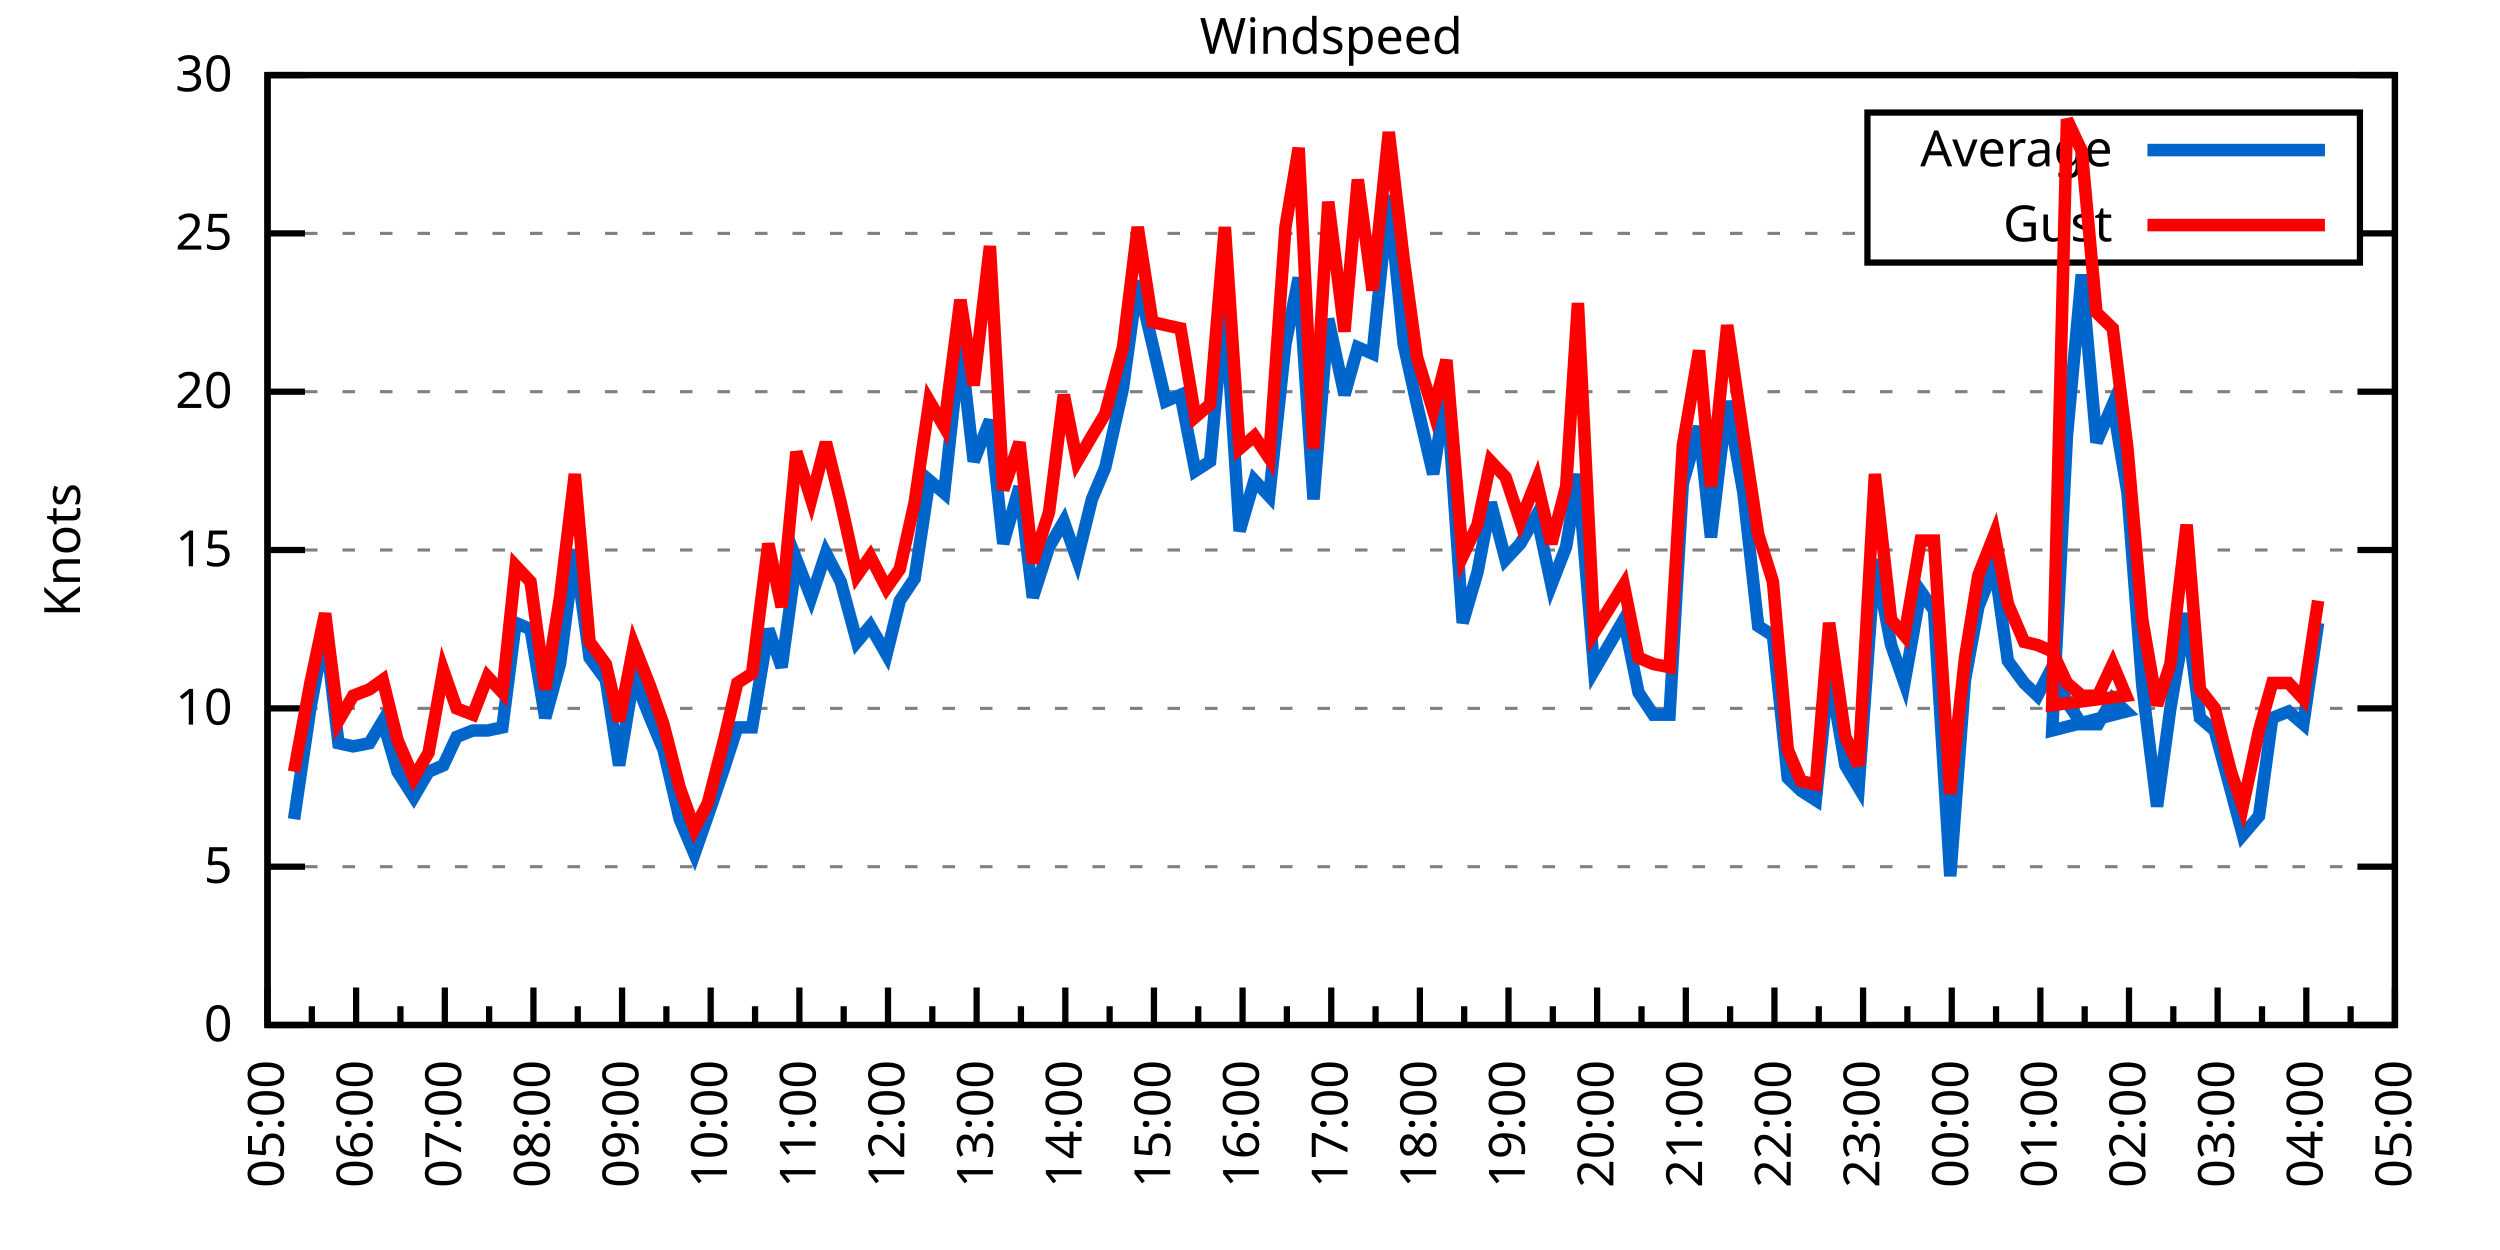
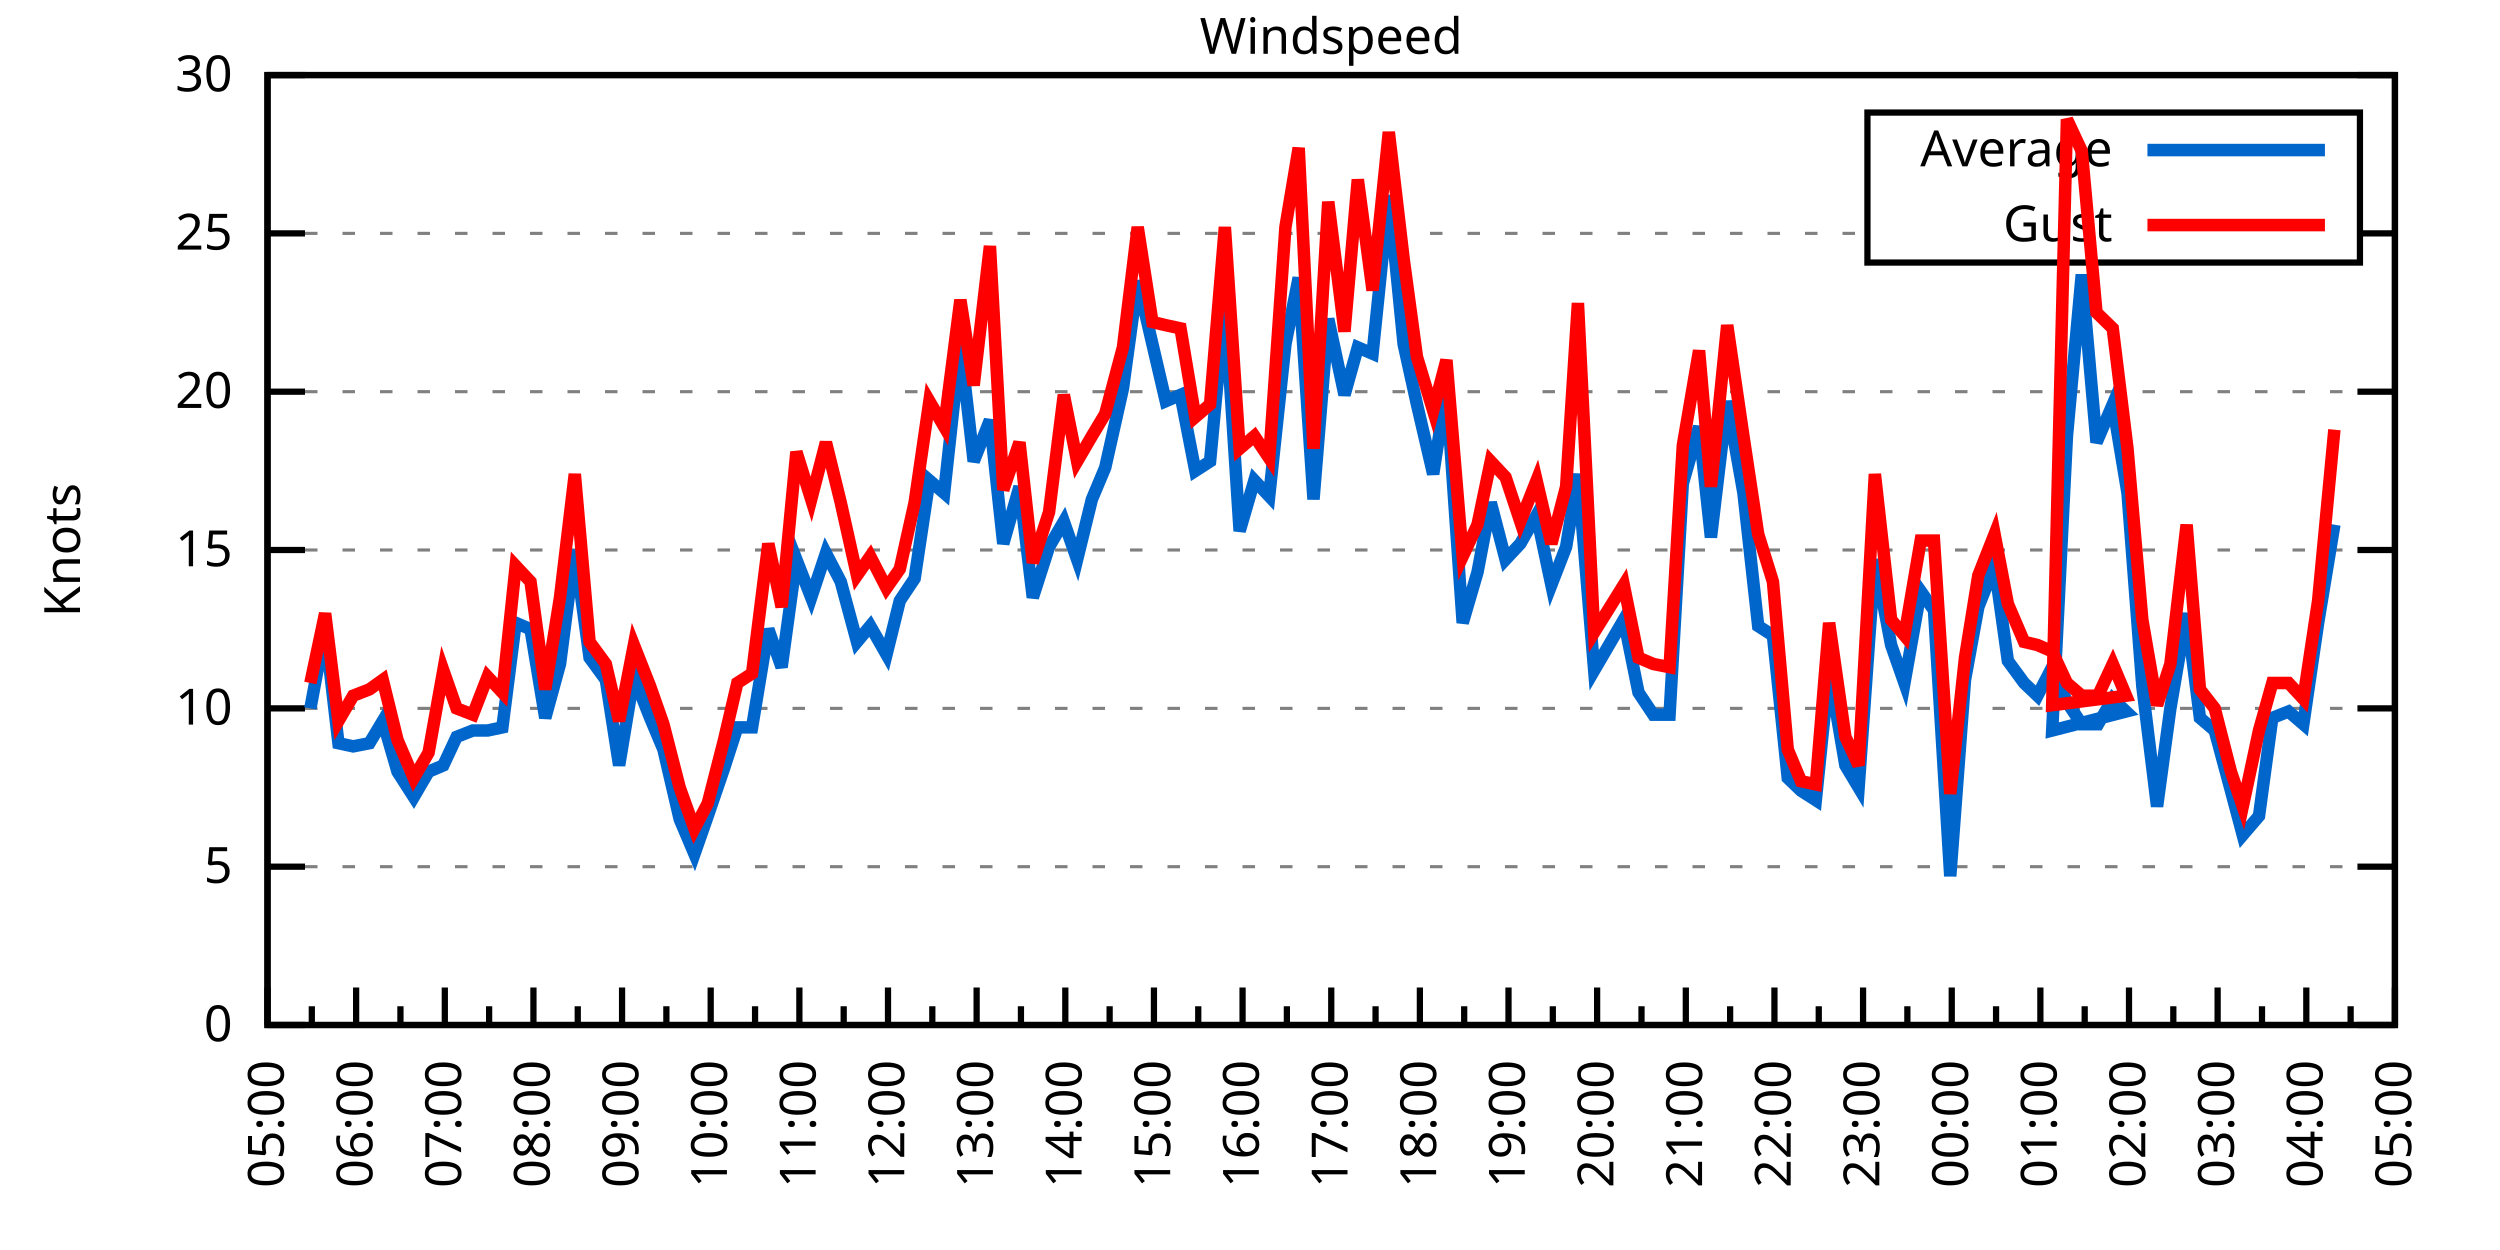
<svg xmlns="http://www.w3.org/2000/svg" xmlns:xlink="http://www.w3.org/1999/xlink" width="400" height="200" viewBox="0 0 400 200">
  <g id="gnuplot_canvas">
    <rect x="0" y="0" width="400" height="200" fill="none" />
    <defs>
      <circle id="gpDot" r="0.5" stroke-width="0.5" stroke="currentColor" />
      <path id="gpPt0" stroke-width="0.333" stroke="currentColor" d="M-1,0 h2 M0,-1 v2" />
      <path id="gpPt1" stroke-width="0.333" stroke="currentColor" d="M-1,-1 L1,1 M1,-1 L-1,1" />
      <path id="gpPt2" stroke-width="0.333" stroke="currentColor" d="M-1,0 L1,0 M0,-1 L0,1 M-1,-1 L1,1 M-1,1 L1,-1" />
      <rect id="gpPt3" stroke-width="0.333" stroke="currentColor" x="-1" y="-1" width="2" height="2" />
      <rect id="gpPt4" stroke-width="0.333" stroke="currentColor" fill="currentColor" x="-1" y="-1" width="2" height="2" />
      <circle id="gpPt5" stroke-width="0.333" stroke="currentColor" cx="0" cy="0" r="1" />
      <use xlink:href="#gpPt5" id="gpPt6" fill="currentColor" stroke="none" />
      <path id="gpPt7" stroke-width="0.333" stroke="currentColor" d="M0,-1.33 L-1.33,0.67 L1.33,0.67 z" />
      <use xlink:href="#gpPt7" id="gpPt8" fill="currentColor" stroke="none" />
      <use xlink:href="#gpPt7" id="gpPt9" stroke="currentColor" transform="rotate(180)" />
      <use xlink:href="#gpPt9" id="gpPt10" fill="currentColor" stroke="none" />
      <use xlink:href="#gpPt3" id="gpPt11" stroke="currentColor" transform="rotate(45)" />
      <use xlink:href="#gpPt11" id="gpPt12" fill="currentColor" stroke="none" />
      <path id="gpPt13" stroke-width="0.333" stroke="currentColor" d="M0,1.330 L1.265,0.411 L0.782,-1.067 L-0.782,-1.076 L-1.265,0.411 z" />
      <use xlink:href="#gpPt13" id="gpPt14" fill="currentColor" stroke="none" />
      <filter id="textbox" filterUnits="objectBoundingBox" x="0" y="0" height="1" width="1">
        <feFlood flood-color="white" flood-opacity="1" result="bgnd" />
        <feComposite in="SourceGraphic" in2="bgnd" operator="atop" />
      </filter>
      <filter id="greybox" filterUnits="objectBoundingBox" x="0" y="0" height="1" width="1">
        <feFlood flood-color="lightgrey" flood-opacity="1" result="grey" />
        <feComposite in="SourceGraphic" in2="grey" operator="atop" />
      </filter>
    </defs>
    <g fill="none" color="white" stroke="currentColor" stroke-width="1.00" stroke-linecap="butt" stroke-linejoin="miter">
</g>
    <g fill="none" color="black" stroke="currentColor" stroke-width="1.00" stroke-linecap="butt" stroke-linejoin="miter">
      <g stroke="none" shape-rendering="crispEdges">
        <polygon fill="rgb(255, 255, 255)" points="42.80,164.00 383.18,164.00 383.18,12.02 42.80,12.02 " />
      </g>
    </g>
    <g fill="none" color="black" stroke="currentColor" stroke-width="1.00" stroke-linecap="butt" stroke-linejoin="miter">
</g>
    <g fill="none" color="black" stroke="black" stroke-width="0.50" stroke-linecap="butt" stroke-linejoin="miter">
</g>
    <g fill="none" color="gray" stroke="currentColor" stroke-width="0.50" stroke-linecap="butt" stroke-linejoin="miter">
      <path stroke="gray" stroke-dasharray="2,4" class="gridline" d="M42.80,164.00 L383.19,164.00  " />
    </g>
    <g fill="none" color="gray" stroke="gray" stroke-width="1.00" stroke-linecap="butt" stroke-linejoin="miter">
</g>
    <g fill="none" color="black" stroke="currentColor" stroke-width="1.00" stroke-linecap="butt" stroke-linejoin="miter">
      <path stroke="black" d="M42.80,164.00 L48.80,164.00 M383.19,164.00 L377.19,164.00  " />
      <g transform="translate(37.20,166.60)" stroke="none" fill="black" font-family="Sans" font-size="8.00" text-anchor="end">
        <text>
          <tspan font-family="Sans"> 0</tspan>
        </text>
      </g>
    </g>
    <g fill="none" color="black" stroke="currentColor" stroke-width="1.00" stroke-linecap="butt" stroke-linejoin="miter">
</g>
    <g fill="none" color="black" stroke="black" stroke-width="0.50" stroke-linecap="butt" stroke-linejoin="miter">
</g>
    <g fill="none" color="gray" stroke="currentColor" stroke-width="0.50" stroke-linecap="butt" stroke-linejoin="miter">
      <path stroke="gray" stroke-dasharray="2,4" class="gridline" d="M42.80,138.67 L383.19,138.67  " />
    </g>
    <g fill="none" color="gray" stroke="gray" stroke-width="1.00" stroke-linecap="butt" stroke-linejoin="miter">
</g>
    <g fill="none" color="black" stroke="currentColor" stroke-width="1.00" stroke-linecap="butt" stroke-linejoin="miter">
      <path stroke="black" d="M42.80,138.67 L48.80,138.67 M383.19,138.67 L377.19,138.67  " />
      <g transform="translate(37.20,141.27)" stroke="none" fill="black" font-family="Sans" font-size="8.00" text-anchor="end">
        <text>
          <tspan font-family="Sans"> 5</tspan>
        </text>
      </g>
    </g>
    <g fill="none" color="black" stroke="currentColor" stroke-width="1.00" stroke-linecap="butt" stroke-linejoin="miter">
</g>
    <g fill="none" color="black" stroke="black" stroke-width="0.50" stroke-linecap="butt" stroke-linejoin="miter">
</g>
    <g fill="none" color="gray" stroke="currentColor" stroke-width="0.50" stroke-linecap="butt" stroke-linejoin="miter">
      <path stroke="gray" stroke-dasharray="2,4" class="gridline" d="M42.80,113.34 L383.19,113.34  " />
    </g>
    <g fill="none" color="gray" stroke="gray" stroke-width="1.00" stroke-linecap="butt" stroke-linejoin="miter">
</g>
    <g fill="none" color="black" stroke="currentColor" stroke-width="1.00" stroke-linecap="butt" stroke-linejoin="miter">
      <path stroke="black" d="M42.80,113.34 L48.80,113.34 M383.19,113.34 L377.19,113.34  " />
      <g transform="translate(37.20,115.94)" stroke="none" fill="black" font-family="Sans" font-size="8.00" text-anchor="end">
        <text>
          <tspan font-family="Sans"> 10</tspan>
        </text>
      </g>
    </g>
    <g fill="none" color="black" stroke="currentColor" stroke-width="1.00" stroke-linecap="butt" stroke-linejoin="miter">
</g>
    <g fill="none" color="black" stroke="black" stroke-width="0.50" stroke-linecap="butt" stroke-linejoin="miter">
</g>
    <g fill="none" color="gray" stroke="currentColor" stroke-width="0.50" stroke-linecap="butt" stroke-linejoin="miter">
      <path stroke="gray" stroke-dasharray="2,4" class="gridline" d="M42.80,88.00 L383.19,88.00  " />
    </g>
    <g fill="none" color="gray" stroke="gray" stroke-width="1.00" stroke-linecap="butt" stroke-linejoin="miter">
</g>
    <g fill="none" color="black" stroke="currentColor" stroke-width="1.00" stroke-linecap="butt" stroke-linejoin="miter">
      <path stroke="black" d="M42.80,88.00 L48.80,88.00 M383.19,88.00 L377.19,88.00  " />
      <g transform="translate(37.20,90.60)" stroke="none" fill="black" font-family="Sans" font-size="8.00" text-anchor="end">
        <text>
          <tspan font-family="Sans"> 15</tspan>
        </text>
      </g>
    </g>
    <g fill="none" color="black" stroke="currentColor" stroke-width="1.00" stroke-linecap="butt" stroke-linejoin="miter">
</g>
    <g fill="none" color="black" stroke="black" stroke-width="0.50" stroke-linecap="butt" stroke-linejoin="miter">
</g>
    <g fill="none" color="gray" stroke="currentColor" stroke-width="0.50" stroke-linecap="butt" stroke-linejoin="miter">
      <path stroke="gray" stroke-dasharray="2,4" class="gridline" d="M42.80,62.67 L383.19,62.67  " />
    </g>
    <g fill="none" color="gray" stroke="gray" stroke-width="1.00" stroke-linecap="butt" stroke-linejoin="miter">
</g>
    <g fill="none" color="black" stroke="currentColor" stroke-width="1.00" stroke-linecap="butt" stroke-linejoin="miter">
      <path stroke="black" d="M42.80,62.67 L48.80,62.67 M383.19,62.67 L377.19,62.67  " />
      <g transform="translate(37.20,65.27)" stroke="none" fill="black" font-family="Sans" font-size="8.00" text-anchor="end">
        <text>
          <tspan font-family="Sans"> 20</tspan>
        </text>
      </g>
    </g>
    <g fill="none" color="black" stroke="currentColor" stroke-width="1.00" stroke-linecap="butt" stroke-linejoin="miter">
</g>
    <g fill="none" color="black" stroke="black" stroke-width="0.50" stroke-linecap="butt" stroke-linejoin="miter">
</g>
    <g fill="none" color="gray" stroke="currentColor" stroke-width="0.50" stroke-linecap="butt" stroke-linejoin="miter">
      <path stroke="gray" stroke-dasharray="2,4" class="gridline" d="M42.80,37.34 L298.79,37.34 M377.59,37.34 L383.19,37.34  " />
    </g>
    <g fill="none" color="gray" stroke="gray" stroke-width="1.00" stroke-linecap="butt" stroke-linejoin="miter">
</g>
    <g fill="none" color="black" stroke="currentColor" stroke-width="1.00" stroke-linecap="butt" stroke-linejoin="miter">
      <path stroke="black" d="M42.80,37.34 L48.80,37.34 M383.19,37.34 L377.19,37.34  " />
      <g transform="translate(37.20,39.94)" stroke="none" fill="black" font-family="Sans" font-size="8.00" text-anchor="end">
        <text>
          <tspan font-family="Sans"> 25</tspan>
        </text>
      </g>
    </g>
    <g fill="none" color="black" stroke="currentColor" stroke-width="1.00" stroke-linecap="butt" stroke-linejoin="miter">
</g>
    <g fill="none" color="black" stroke="black" stroke-width="0.50" stroke-linecap="butt" stroke-linejoin="miter">
</g>
    <g fill="none" color="gray" stroke="currentColor" stroke-width="0.50" stroke-linecap="butt" stroke-linejoin="miter">
      <path stroke="gray" stroke-dasharray="2,4" class="gridline" d="M42.80,12.01 L383.19,12.01  " />
    </g>
    <g fill="none" color="gray" stroke="gray" stroke-width="1.00" stroke-linecap="butt" stroke-linejoin="miter">
</g>
    <g fill="none" color="black" stroke="currentColor" stroke-width="1.00" stroke-linecap="butt" stroke-linejoin="miter">
      <path stroke="black" d="M42.80,12.01 L48.80,12.01 M383.19,12.01 L377.19,12.01  " />
      <g transform="translate(37.20,14.61)" stroke="none" fill="black" font-family="Sans" font-size="8.00" text-anchor="end">
        <text>
          <tspan font-family="Sans"> 30</tspan>
        </text>
      </g>
    </g>
    <g fill="none" color="black" stroke="currentColor" stroke-width="1.00" stroke-linecap="butt" stroke-linejoin="miter">
      <path stroke="black" d="M42.80,164.00 L42.80,158.00  " />
      <g transform="translate(45.40,169.60) rotate(270)" stroke="none" fill="black" font-family="Sans" font-size="8.00" text-anchor="end">
        <text>
          <tspan font-family="Sans">05:00</tspan>
        </text>
      </g>
    </g>
    <g fill="none" color="black" stroke="currentColor" stroke-width="1.00" stroke-linecap="butt" stroke-linejoin="miter">
      <path stroke="black" d="M49.89,164.00 L49.89,161.00 M56.98,164.00 L56.98,158.00  " />
      <g transform="translate(59.58,169.60) rotate(270)" stroke="none" fill="black" font-family="Sans" font-size="8.00" text-anchor="end">
        <text>
          <tspan font-family="Sans">06:00</tspan>
        </text>
      </g>
    </g>
    <g fill="none" color="black" stroke="currentColor" stroke-width="1.00" stroke-linecap="butt" stroke-linejoin="miter">
      <path stroke="black" d="M64.07,164.00 L64.07,161.00 M71.17,164.00 L71.17,158.00  " />
      <g transform="translate(73.77,169.60) rotate(270)" stroke="none" fill="black" font-family="Sans" font-size="8.00" text-anchor="end">
        <text>
          <tspan font-family="Sans">07:00</tspan>
        </text>
      </g>
    </g>
    <g fill="none" color="black" stroke="currentColor" stroke-width="1.00" stroke-linecap="butt" stroke-linejoin="miter">
      <path stroke="black" d="M78.26,164.00 L78.26,161.00 M85.35,164.00 L85.35,158.00  " />
      <g transform="translate(87.95,169.60) rotate(270)" stroke="none" fill="black" font-family="Sans" font-size="8.00" text-anchor="end">
        <text>
          <tspan font-family="Sans">08:00</tspan>
        </text>
      </g>
    </g>
    <g fill="none" color="black" stroke="currentColor" stroke-width="1.00" stroke-linecap="butt" stroke-linejoin="miter">
      <path stroke="black" d="M92.44,164.00 L92.44,161.00 M99.53,164.00 L99.53,158.00  " />
      <g transform="translate(102.13,169.60) rotate(270)" stroke="none" fill="black" font-family="Sans" font-size="8.00" text-anchor="end">
        <text>
          <tspan font-family="Sans">09:00</tspan>
        </text>
      </g>
    </g>
    <g fill="none" color="black" stroke="currentColor" stroke-width="1.00" stroke-linecap="butt" stroke-linejoin="miter">
      <path stroke="black" d="M106.62,164.00 L106.62,161.00 M113.71,164.00 L113.71,158.00  " />
      <g transform="translate(116.31,169.60) rotate(270)" stroke="none" fill="black" font-family="Sans" font-size="8.00" text-anchor="end">
        <text>
          <tspan font-family="Sans">10:00</tspan>
        </text>
      </g>
    </g>
    <g fill="none" color="black" stroke="currentColor" stroke-width="1.00" stroke-linecap="butt" stroke-linejoin="miter">
      <path stroke="black" d="M120.81,164.00 L120.81,161.00 M127.90,164.00 L127.90,158.00  " />
      <g transform="translate(130.50,169.60) rotate(270)" stroke="none" fill="black" font-family="Sans" font-size="8.00" text-anchor="end">
        <text>
          <tspan font-family="Sans">11:00</tspan>
        </text>
      </g>
    </g>
    <g fill="none" color="black" stroke="currentColor" stroke-width="1.00" stroke-linecap="butt" stroke-linejoin="miter">
      <path stroke="black" d="M134.99,164.00 L134.99,161.00 M142.08,164.00 L142.08,158.00  " />
      <g transform="translate(144.68,169.60) rotate(270)" stroke="none" fill="black" font-family="Sans" font-size="8.00" text-anchor="end">
        <text>
          <tspan font-family="Sans">12:00</tspan>
        </text>
      </g>
    </g>
    <g fill="none" color="black" stroke="currentColor" stroke-width="1.00" stroke-linecap="butt" stroke-linejoin="miter">
      <path stroke="black" d="M149.17,164.00 L149.17,161.00 M156.26,164.00 L156.26,158.00  " />
      <g transform="translate(158.86,169.60) rotate(270)" stroke="none" fill="black" font-family="Sans" font-size="8.00" text-anchor="end">
        <text>
          <tspan font-family="Sans">13:00</tspan>
        </text>
      </g>
    </g>
    <g fill="none" color="black" stroke="currentColor" stroke-width="1.00" stroke-linecap="butt" stroke-linejoin="miter">
      <path stroke="black" d="M163.35,164.00 L163.35,161.00 M170.45,164.00 L170.45,158.00  " />
      <g transform="translate(173.05,169.60) rotate(270)" stroke="none" fill="black" font-family="Sans" font-size="8.00" text-anchor="end">
        <text>
          <tspan font-family="Sans">14:00</tspan>
        </text>
      </g>
    </g>
    <g fill="none" color="black" stroke="currentColor" stroke-width="1.00" stroke-linecap="butt" stroke-linejoin="miter">
      <path stroke="black" d="M177.54,164.00 L177.54,161.00 M184.63,164.00 L184.63,158.00  " />
      <g transform="translate(187.23,169.60) rotate(270)" stroke="none" fill="black" font-family="Sans" font-size="8.00" text-anchor="end">
        <text>
          <tspan font-family="Sans">15:00</tspan>
        </text>
      </g>
    </g>
    <g fill="none" color="black" stroke="currentColor" stroke-width="1.00" stroke-linecap="butt" stroke-linejoin="miter">
      <path stroke="black" d="M191.72,164.00 L191.72,161.00 M198.81,164.00 L198.81,158.00  " />
      <g transform="translate(201.41,169.60) rotate(270)" stroke="none" fill="black" font-family="Sans" font-size="8.00" text-anchor="end">
        <text>
          <tspan font-family="Sans">16:00</tspan>
        </text>
      </g>
    </g>
    <g fill="none" color="black" stroke="currentColor" stroke-width="1.00" stroke-linecap="butt" stroke-linejoin="miter">
      <path stroke="black" d="M205.90,164.00 L205.90,161.00 M213.00,164.00 L213.00,158.00  " />
      <g transform="translate(215.60,169.60) rotate(270)" stroke="none" fill="black" font-family="Sans" font-size="8.00" text-anchor="end">
        <text>
          <tspan font-family="Sans">17:00</tspan>
        </text>
      </g>
    </g>
    <g fill="none" color="black" stroke="currentColor" stroke-width="1.00" stroke-linecap="butt" stroke-linejoin="miter">
      <path stroke="black" d="M220.09,164.00 L220.09,161.00 M227.18,164.00 L227.18,158.00  " />
      <g transform="translate(229.78,169.60) rotate(270)" stroke="none" fill="black" font-family="Sans" font-size="8.00" text-anchor="end">
        <text>
          <tspan font-family="Sans">18:00</tspan>
        </text>
      </g>
    </g>
    <g fill="none" color="black" stroke="currentColor" stroke-width="1.00" stroke-linecap="butt" stroke-linejoin="miter">
      <path stroke="black" d="M234.27,164.00 L234.27,161.00 M241.36,164.00 L241.36,158.00  " />
      <g transform="translate(243.96,169.60) rotate(270)" stroke="none" fill="black" font-family="Sans" font-size="8.00" text-anchor="end">
        <text>
          <tspan font-family="Sans">19:00</tspan>
        </text>
      </g>
    </g>
    <g fill="none" color="black" stroke="currentColor" stroke-width="1.00" stroke-linecap="butt" stroke-linejoin="miter">
      <path stroke="black" d="M248.45,164.00 L248.45,161.00 M255.54,164.00 L255.54,158.00  " />
      <g transform="translate(258.14,169.60) rotate(270)" stroke="none" fill="black" font-family="Sans" font-size="8.00" text-anchor="end">
        <text>
          <tspan font-family="Sans">20:00</tspan>
        </text>
      </g>
    </g>
    <g fill="none" color="black" stroke="currentColor" stroke-width="1.00" stroke-linecap="butt" stroke-linejoin="miter">
      <path stroke="black" d="M262.64,164.00 L262.64,161.00 M269.73,164.00 L269.73,158.00  " />
      <g transform="translate(272.33,169.60) rotate(270)" stroke="none" fill="black" font-family="Sans" font-size="8.00" text-anchor="end">
        <text>
          <tspan font-family="Sans">21:00</tspan>
        </text>
      </g>
    </g>
    <g fill="none" color="black" stroke="currentColor" stroke-width="1.00" stroke-linecap="butt" stroke-linejoin="miter">
      <path stroke="black" d="M276.82,164.00 L276.82,161.00 M283.91,164.00 L283.91,158.00  " />
      <g transform="translate(286.51,169.60) rotate(270)" stroke="none" fill="black" font-family="Sans" font-size="8.00" text-anchor="end">
        <text>
          <tspan font-family="Sans">22:00</tspan>
        </text>
      </g>
    </g>
    <g fill="none" color="black" stroke="currentColor" stroke-width="1.00" stroke-linecap="butt" stroke-linejoin="miter">
      <path stroke="black" d="M291.00,164.00 L291.00,161.00 M298.09,164.00 L298.09,158.00  " />
      <g transform="translate(300.69,169.60) rotate(270)" stroke="none" fill="black" font-family="Sans" font-size="8.00" text-anchor="end">
        <text>
          <tspan font-family="Sans">23:00</tspan>
        </text>
      </g>
    </g>
    <g fill="none" color="black" stroke="currentColor" stroke-width="1.00" stroke-linecap="butt" stroke-linejoin="miter">
      <path stroke="black" d="M305.18,164.00 L305.18,161.00 M312.28,164.00 L312.28,158.00  " />
      <g transform="translate(314.88,169.60) rotate(270)" stroke="none" fill="black" font-family="Sans" font-size="8.00" text-anchor="end">
        <text>
          <tspan font-family="Sans">00:00</tspan>
        </text>
      </g>
    </g>
    <g fill="none" color="black" stroke="currentColor" stroke-width="1.00" stroke-linecap="butt" stroke-linejoin="miter">
      <path stroke="black" d="M319.37,164.00 L319.37,161.00 M326.46,164.00 L326.46,158.00  " />
      <g transform="translate(329.06,169.60) rotate(270)" stroke="none" fill="black" font-family="Sans" font-size="8.00" text-anchor="end">
        <text>
          <tspan font-family="Sans">01:00</tspan>
        </text>
      </g>
    </g>
    <g fill="none" color="black" stroke="currentColor" stroke-width="1.00" stroke-linecap="butt" stroke-linejoin="miter">
      <path stroke="black" d="M333.55,164.00 L333.55,161.00 M340.64,164.00 L340.64,158.00  " />
      <g transform="translate(343.24,169.60) rotate(270)" stroke="none" fill="black" font-family="Sans" font-size="8.00" text-anchor="end">
        <text>
          <tspan font-family="Sans">02:00</tspan>
        </text>
      </g>
    </g>
    <g fill="none" color="black" stroke="currentColor" stroke-width="1.00" stroke-linecap="butt" stroke-linejoin="miter">
      <path stroke="black" d="M347.73,164.00 L347.73,161.00 M354.82,164.00 L354.82,158.00  " />
      <g transform="translate(357.42,169.60) rotate(270)" stroke="none" fill="black" font-family="Sans" font-size="8.00" text-anchor="end">
        <text>
          <tspan font-family="Sans">03:00</tspan>
        </text>
      </g>
    </g>
    <g fill="none" color="black" stroke="currentColor" stroke-width="1.00" stroke-linecap="butt" stroke-linejoin="miter">
      <path stroke="black" d="M361.92,164.00 L361.92,161.00 M369.01,164.00 L369.01,158.00  " />
      <g transform="translate(371.61,169.60) rotate(270)" stroke="none" fill="black" font-family="Sans" font-size="8.00" text-anchor="end">
        <text>
          <tspan font-family="Sans">04:00</tspan>
        </text>
      </g>
    </g>
    <g fill="none" color="black" stroke="currentColor" stroke-width="1.00" stroke-linecap="butt" stroke-linejoin="miter">
      <path stroke="black" d="M376.10,164.00 L376.10,161.00 M383.19,164.00 L383.19,158.00  " />
      <g transform="translate(385.79,169.60) rotate(270)" stroke="none" fill="black" font-family="Sans" font-size="8.00" text-anchor="end">
        <text>
          <tspan font-family="Sans">05:00</tspan>
        </text>
      </g>
    </g>
    <g fill="none" color="black" stroke="currentColor" stroke-width="1.00" stroke-linecap="butt" stroke-linejoin="miter">
</g>
    <g fill="none" color="black" stroke="currentColor" stroke-width="1.00" stroke-linecap="butt" stroke-linejoin="miter">
      <path stroke="black" d="M42.80,12.01 L42.80,164.00 L383.19,164.00 L383.19,12.01 L42.80,12.01 Z  " />
    </g>
    <g fill="none" color="black" stroke="currentColor" stroke-width="1.00" stroke-linecap="butt" stroke-linejoin="miter">
      <g transform="translate(12.80,88.01) rotate(270)" stroke="none" fill="black" font-family="Sans" font-size="8.00" text-anchor="middle">
        <text>
          <tspan font-family="Sans">Knots</tspan>
        </text>
      </g>
    </g>
    <g fill="none" color="black" stroke="currentColor" stroke-width="1.00" stroke-linecap="butt" stroke-linejoin="miter">
</g>
    <g fill="none" color="black" stroke="currentColor" stroke-width="1.00" stroke-linecap="butt" stroke-linejoin="miter">
      <path stroke="black" d="M298.79,42.01 L298.79,18.01 L377.59,18.01 L377.59,42.01 L298.79,42.01 Z  " />
    </g>
    <g id="Windspeed_plot_1">
      <g fill="none" color="white" stroke="black" stroke-width="2.00" stroke-linecap="butt" stroke-linejoin="miter">
</g>
      <g fill="none" color="black" stroke="currentColor" stroke-width="2.00" stroke-linecap="butt" stroke-linejoin="miter">
        <g transform="translate(337.99,26.61)" stroke="none" fill="black" font-family="Sans" font-size="8.00" text-anchor="end">
          <text>
            <tspan font-family="Sans">Average</tspan>
          </text>
        </g>
      </g>
      <g fill="none" color="black" stroke="currentColor" stroke-width="2.00" stroke-linecap="butt" stroke-linejoin="miter">
-         <path stroke="rgb(  0, 102, 204)" d="M343.59,24.01 L371.99,24.01 M47.05,131.07 L49.66,113.34 L52.02,100.67 L54.15,118.91 L56.51,119.42 L59.11,118.91   L61.24,115.36 L63.60,123.47 L66.20,127.52 L68.57,123.47 L70.93,122.46 L73.06,117.90 L75.66,116.88 L78.02,116.88   L80.38,116.38 L82.51,99.66 L84.88,100.67 L87.24,114.86 L89.60,106.24 L91.97,88.00 L94.33,105.23 L96.93,108.78   L99.06,122.46 L101.42,108.27 L104.02,114.86 L106.15,119.92 L108.75,131.07 L111.11,136.64 L113.24,130.56 L115.84,122.96   L117.97,116.38 L120.33,116.38 L122.93,100.67 L125.06,106.75 L127.42,89.52 L129.79,95.60 L132.15,88.51 L134.52,93.07   L137.12,102.70 L139.24,100.16 L141.84,104.72 L143.97,96.11 L146.34,92.56 L148.70,76.86 L151.06,78.89 L153.66,55.07   L155.79,73.82 L158.39,67.23 L160.52,86.99 L163.12,77.87 L165.25,95.60 L167.85,87.50 L170.21,83.45 L172.34,89.52   L174.70,79.90 L176.83,74.83 L179.67,62.17 L182.03,44.94 L184.39,55.07 L186.52,64.19 L188.88,63.18 L191.25,75.34   L193.61,73.82 L195.98,48.49 L198.34,84.97 L200.70,76.86 L203.07,79.39 L205.67,55.07 L207.79,44.43 L210.16,79.90   L212.52,51.02 L215.12,63.18 L217.25,55.58 L219.61,56.59 L222.21,31.26 L224.58,55.07 L226.71,64.70 L229.31,75.85   L231.43,62.17 L234.03,99.66 L236.40,91.55 L238.52,80.41 L240.89,89.52 L243.25,86.99 L245.85,82.43 L248.22,93.58   L250.58,87.50 L252.47,75.85 L255.07,107.26 L259.80,99.15 L262.16,110.80 L264.53,114.35 L267.13,114.35 L269.25,77.37   L271.85,68.25 L273.75,85.98 L276.35,64.19 L278.95,78.89 L281.31,100.16 L283.67,101.68 L286.04,124.48 L288.16,126.51   L290.53,128.03 L292.66,107.26 L295.26,122.46 L297.38,126.00 L299.98,89.52 L302.58,103.20 L304.71,109.28 L307.31,94.59   L309.44,97.63 L312.04,140.19 L314.40,108.78 L316.53,97.12 L319.13,90.54 L321.26,105.74 L323.86,109.28 L325.99,111.31   L328.35,106.75 L330.71,112.32 L333.08,115.87 L335.68,115.87 L338.04,111.82 L340.17,113.84 L328.35,116.88 L330.71,69.77   L333.08,43.93 L335.44,70.78 L338.04,64.70 L340.40,78.89 L342.77,109.79 L345.13,129.04 L347.26,113.34 L349.86,98.14   L351.99,114.86 L354.35,116.88 L356.95,126.51 L358.84,133.60 L361.44,130.56 L363.57,114.86 L366.17,113.84 L368.53,115.87   L370.90,99.66  " />
+         <path stroke="rgb(  0, 102, 204)" d="M343.59,24.01 L371.99,24.01 M49.66,113.34 L52.02,100.67 L54.15,118.91 L56.51,119.42 L59.11,118.91 L61.24,115.36   L63.60,123.47 L66.20,127.52 L68.57,123.47 L70.93,122.46 L73.06,117.90 L75.66,116.88 L78.02,116.88 L80.38,116.38   L82.51,99.66 L84.88,100.67 L87.24,114.86 L89.60,106.24 L91.97,88.00 L94.33,105.23 L96.93,108.78 L99.06,122.46   L101.42,108.27 L104.02,114.86 L106.15,119.92 L108.75,131.07 L111.11,136.64 L113.24,130.56 L115.84,122.96 L117.97,116.38   L120.33,116.38 L122.93,100.67 L125.06,106.75 L127.42,89.52 L129.79,95.60 L132.15,88.51 L134.52,93.07 L137.12,102.70   L139.24,100.16 L141.84,104.72 L143.97,96.11 L146.34,92.56 L148.70,76.86 L151.06,78.89 L153.66,55.07 L155.79,73.82   L158.39,67.23 L160.52,86.99 L163.12,77.87 L165.25,95.60 L167.85,87.50 L170.21,83.45 L172.34,89.52 L174.70,79.90   L176.83,74.83 L179.67,62.17 L182.03,44.94 L184.39,55.07 L186.52,64.19 L188.88,63.18 L191.25,75.34 L193.61,73.82   L195.98,48.49 L198.34,84.97 L200.70,76.86 L203.07,79.39 L205.67,55.07 L207.79,44.43 L210.16,79.90 L212.52,51.02   L215.12,63.18 L217.25,55.58 L219.61,56.59 L222.21,31.26 L224.58,55.07 L226.71,64.70 L229.31,75.85 L231.43,62.17   L234.03,99.66 L236.40,91.55 L238.52,80.41 L240.89,89.52 L243.25,86.99 L245.85,82.43 L248.22,93.58 L250.58,87.50   L252.47,75.85 L255.07,107.26 L259.80,99.15 L262.16,110.80 L264.53,114.35 L267.13,114.35 L269.25,77.37 L271.85,68.25   L273.75,85.98 L276.35,64.19 L278.95,78.89 L281.31,100.16 L283.67,101.68 L286.04,124.48 L288.16,126.51 L290.53,128.03   L292.66,107.26 L295.26,122.46 L297.38,126.00 L299.98,89.52 L302.58,103.20 L304.71,109.28 L307.31,94.59 L309.44,97.63   L312.04,140.19 L314.40,108.78 L316.53,97.12 L319.13,90.54 L321.26,105.74 L323.86,109.28 L325.99,111.31 L328.35,106.75   L330.71,112.32 L333.08,115.87 L335.68,115.87 L338.04,111.82 L340.17,113.84 L328.35,116.88 L330.71,69.77 L333.08,43.93   L335.44,70.78 L338.04,64.70 L340.40,78.89 L342.77,109.79 L345.13,129.04 L347.26,113.34 L349.86,98.14 L351.99,114.86   L354.35,116.88 L356.95,126.51 L358.84,133.60 L361.44,130.56 L363.57,114.86 L366.17,113.84 L368.53,115.87 L370.90,99.66   L373.50,83.95  " />
      </g>
    </g>
    <g id="Windspeed_plot_2">
      <g fill="none" color="black" stroke="currentColor" stroke-width="2.00" stroke-linecap="butt" stroke-linejoin="miter">
        <g transform="translate(337.99,38.61)" stroke="none" fill="black" font-family="Sans" font-size="8.00" text-anchor="end">
          <text>
            <tspan font-family="Sans">Gust</tspan>
          </text>
        </g>
      </g>
      <g fill="none" color="black" stroke="currentColor" stroke-width="2.00" stroke-linecap="butt" stroke-linejoin="miter">
-         <path stroke="rgb(255,   0,   0)" d="M343.59,36.01 L371.99,36.01 M47.05,123.47 L49.66,109.28 L52.02,98.14 L54.15,115.36 L56.51,111.31 L59.11,110.30   L61.24,108.78 L63.60,118.40 L66.20,124.48 L68.57,120.43 L70.93,107.26 L73.06,113.34 L75.66,114.35 L78.02,108.27   L80.38,110.80 L82.51,90.54 L84.88,93.07 L87.24,110.30 L89.60,95.60 L91.97,75.85 L94.33,102.70 L96.93,106.24   L99.06,115.36 L101.42,103.20 L104.02,109.79 L106.15,115.87 L108.75,126.00 L111.11,132.59 L113.24,128.54 L115.84,118.40   L117.97,109.28 L120.33,107.76 L122.93,86.99 L125.06,97.12 L127.42,72.30 L129.79,79.90 L132.15,70.78 L134.52,80.41   L137.12,92.06 L139.24,89.02 L141.84,94.08 L143.97,91.04 L146.34,80.41 L148.70,64.19 L151.06,68.25 L153.66,47.98   L155.79,61.66 L158.39,39.37 L160.52,78.38 L163.12,70.78 L165.25,90.03 L167.85,81.93 L170.21,63.18 L172.34,73.82   L174.70,69.77 L176.83,66.22 L179.67,55.58 L182.03,36.33 L184.39,51.53 L186.52,52.03 L188.88,52.54 L191.25,66.73   L193.61,64.70 L195.98,36.33 L198.34,71.79 L200.70,69.77 L203.07,73.31 L205.67,36.33 L207.79,23.66 L210.16,71.79   L212.52,32.28 L215.12,53.05 L217.25,28.73 L219.61,46.46 L222.21,21.13 L224.58,41.39 L226.71,57.10 L229.31,65.71   L231.43,57.61 L234.03,89.02 L236.40,83.95 L238.52,73.82 L240.89,76.35 L243.25,83.45 L245.85,76.86 L248.22,86.99   L250.58,77.87 L252.47,48.49 L255.07,101.18 L259.80,93.58 L262.16,105.23 L264.53,106.24 L267.13,106.75 L269.25,71.29   L271.85,56.09 L273.75,77.87 L276.35,52.03 L278.95,69.77 L281.31,85.47 L283.67,93.07 L286.04,119.92 L288.16,124.99   L290.53,125.50 L292.66,99.66 L295.26,117.90 L297.38,122.46 L299.98,75.85 L302.58,99.15 L304.71,101.68 L307.31,86.49   L309.44,86.49 L312.04,127.02 L314.40,105.23 L316.53,92.06 L319.13,85.47 L321.26,96.62 L323.86,102.70 L325.99,103.20   L328.35,104.22 L330.71,109.28 L333.08,111.31 L335.68,111.31 L338.04,106.24 L340.17,111.31 L328.35,112.83 L330.71,19.10   L333.08,24.17 L335.44,50.01 L338.04,52.54 L340.40,71.79 L342.77,99.15 L345.13,112.83 L347.26,106.24 L349.86,83.95   L351.99,110.30 L354.35,113.34 L356.95,123.47 L358.84,129.04 L361.44,116.88 L363.57,109.28 L366.17,109.28 L368.53,111.82   L370.90,96.11  " />
+         <path stroke="rgb(255,   0,   0)" d="M343.59,36.01 L371.99,36.01 M49.66,109.28 L52.02,98.14 L54.15,115.36 L56.51,111.31 L59.11,110.30 L61.24,108.78   L63.60,118.40 L66.20,124.48 L68.57,120.43 L70.93,107.26 L73.06,113.34 L75.66,114.35 L78.02,108.27 L80.38,110.80   L82.51,90.54 L84.88,93.07 L87.24,110.30 L89.60,95.60 L91.97,75.85 L94.33,102.70 L96.93,106.24 L99.06,115.36   L101.42,103.20 L104.02,109.79 L106.15,115.87 L108.75,126.00 L111.11,132.59 L113.24,128.54 L115.84,118.40 L117.97,109.28   L120.33,107.76 L122.93,86.99 L125.06,97.12 L127.42,72.30 L129.79,79.90 L132.15,70.78 L134.52,80.41 L137.12,92.06   L139.24,89.02 L141.84,94.08 L143.97,91.04 L146.34,80.41 L148.70,64.19 L151.06,68.25 L153.66,47.98 L155.79,61.66   L158.39,39.37 L160.52,78.38 L163.12,70.78 L165.25,90.03 L167.85,81.93 L170.21,63.18 L172.34,73.82 L174.70,69.77   L176.83,66.22 L179.67,55.58 L182.03,36.33 L184.39,51.53 L186.52,52.03 L188.88,52.54 L191.25,66.73 L193.61,64.70   L195.98,36.33 L198.34,71.79 L200.70,69.77 L203.07,73.31 L205.67,36.33 L207.79,23.66 L210.16,71.79 L212.52,32.28   L215.12,53.05 L217.25,28.73 L219.61,46.46 L222.21,21.13 L224.58,41.39 L226.71,57.10 L229.31,65.71 L231.43,57.61   L234.03,89.02 L236.40,83.95 L238.52,73.82 L240.89,76.35 L243.25,83.45 L245.85,76.86 L248.22,86.99 L250.58,77.87   L252.47,48.49 L255.07,101.18 L259.80,93.58 L262.16,105.23 L264.53,106.24 L267.13,106.75 L269.25,71.29 L271.85,56.09   L273.75,77.87 L276.35,52.03 L278.95,69.77 L281.31,85.47 L283.67,93.07 L286.04,119.92 L288.16,124.99 L290.53,125.50   L292.66,99.66 L295.26,117.90 L297.38,122.46 L299.98,75.85 L302.58,99.15 L304.71,101.68 L307.31,86.49 L309.44,86.49   L312.04,127.02 L314.40,105.23 L316.53,92.06 L319.13,85.47 L321.26,96.62 L323.86,102.70 L325.99,103.20 L328.35,104.22   L330.71,109.28 L333.08,111.31 L335.68,111.31 L338.04,106.24 L340.17,111.31 L328.35,112.83 L330.71,19.10 L333.08,24.17   L335.44,50.01 L338.04,52.54 L340.40,71.79 L342.77,99.15 L345.13,112.83 L347.26,106.24 L349.86,83.95 L351.99,110.30   L354.35,113.34 L356.95,123.47 L358.84,129.04 L361.44,116.88 L363.57,109.28 L366.17,109.28 L368.53,111.82 L370.90,96.11   L373.50,68.75  " />
      </g>
    </g>
    <g fill="none" color="black" stroke="currentColor" stroke-width="2.00" stroke-linecap="butt" stroke-linejoin="miter">
</g>
    <g fill="none" color="black" stroke="black" stroke-width="1.00" stroke-linecap="butt" stroke-linejoin="miter">
</g>
    <g fill="none" color="black" stroke="currentColor" stroke-width="1.00" stroke-linecap="butt" stroke-linejoin="miter">
      <path stroke="black" d="M42.80,12.01 L42.80,164.00 L383.19,164.00 L383.19,12.01 L42.80,12.01 Z  " />
    </g>
    <g fill="none" color="black" stroke="currentColor" stroke-width="1.00" stroke-linecap="butt" stroke-linejoin="miter">
      <g transform="translate(212.99,8.61)" stroke="none" fill="black" font-family="Sans" font-size="8.00" text-anchor="middle">
        <text>
          <tspan font-family="Sans">Windspeed</tspan>
        </text>
      </g>
    </g>
    <g fill="none" color="black" stroke="currentColor" stroke-width="1.00" stroke-linecap="butt" stroke-linejoin="miter">
</g>
  </g>
</svg>
